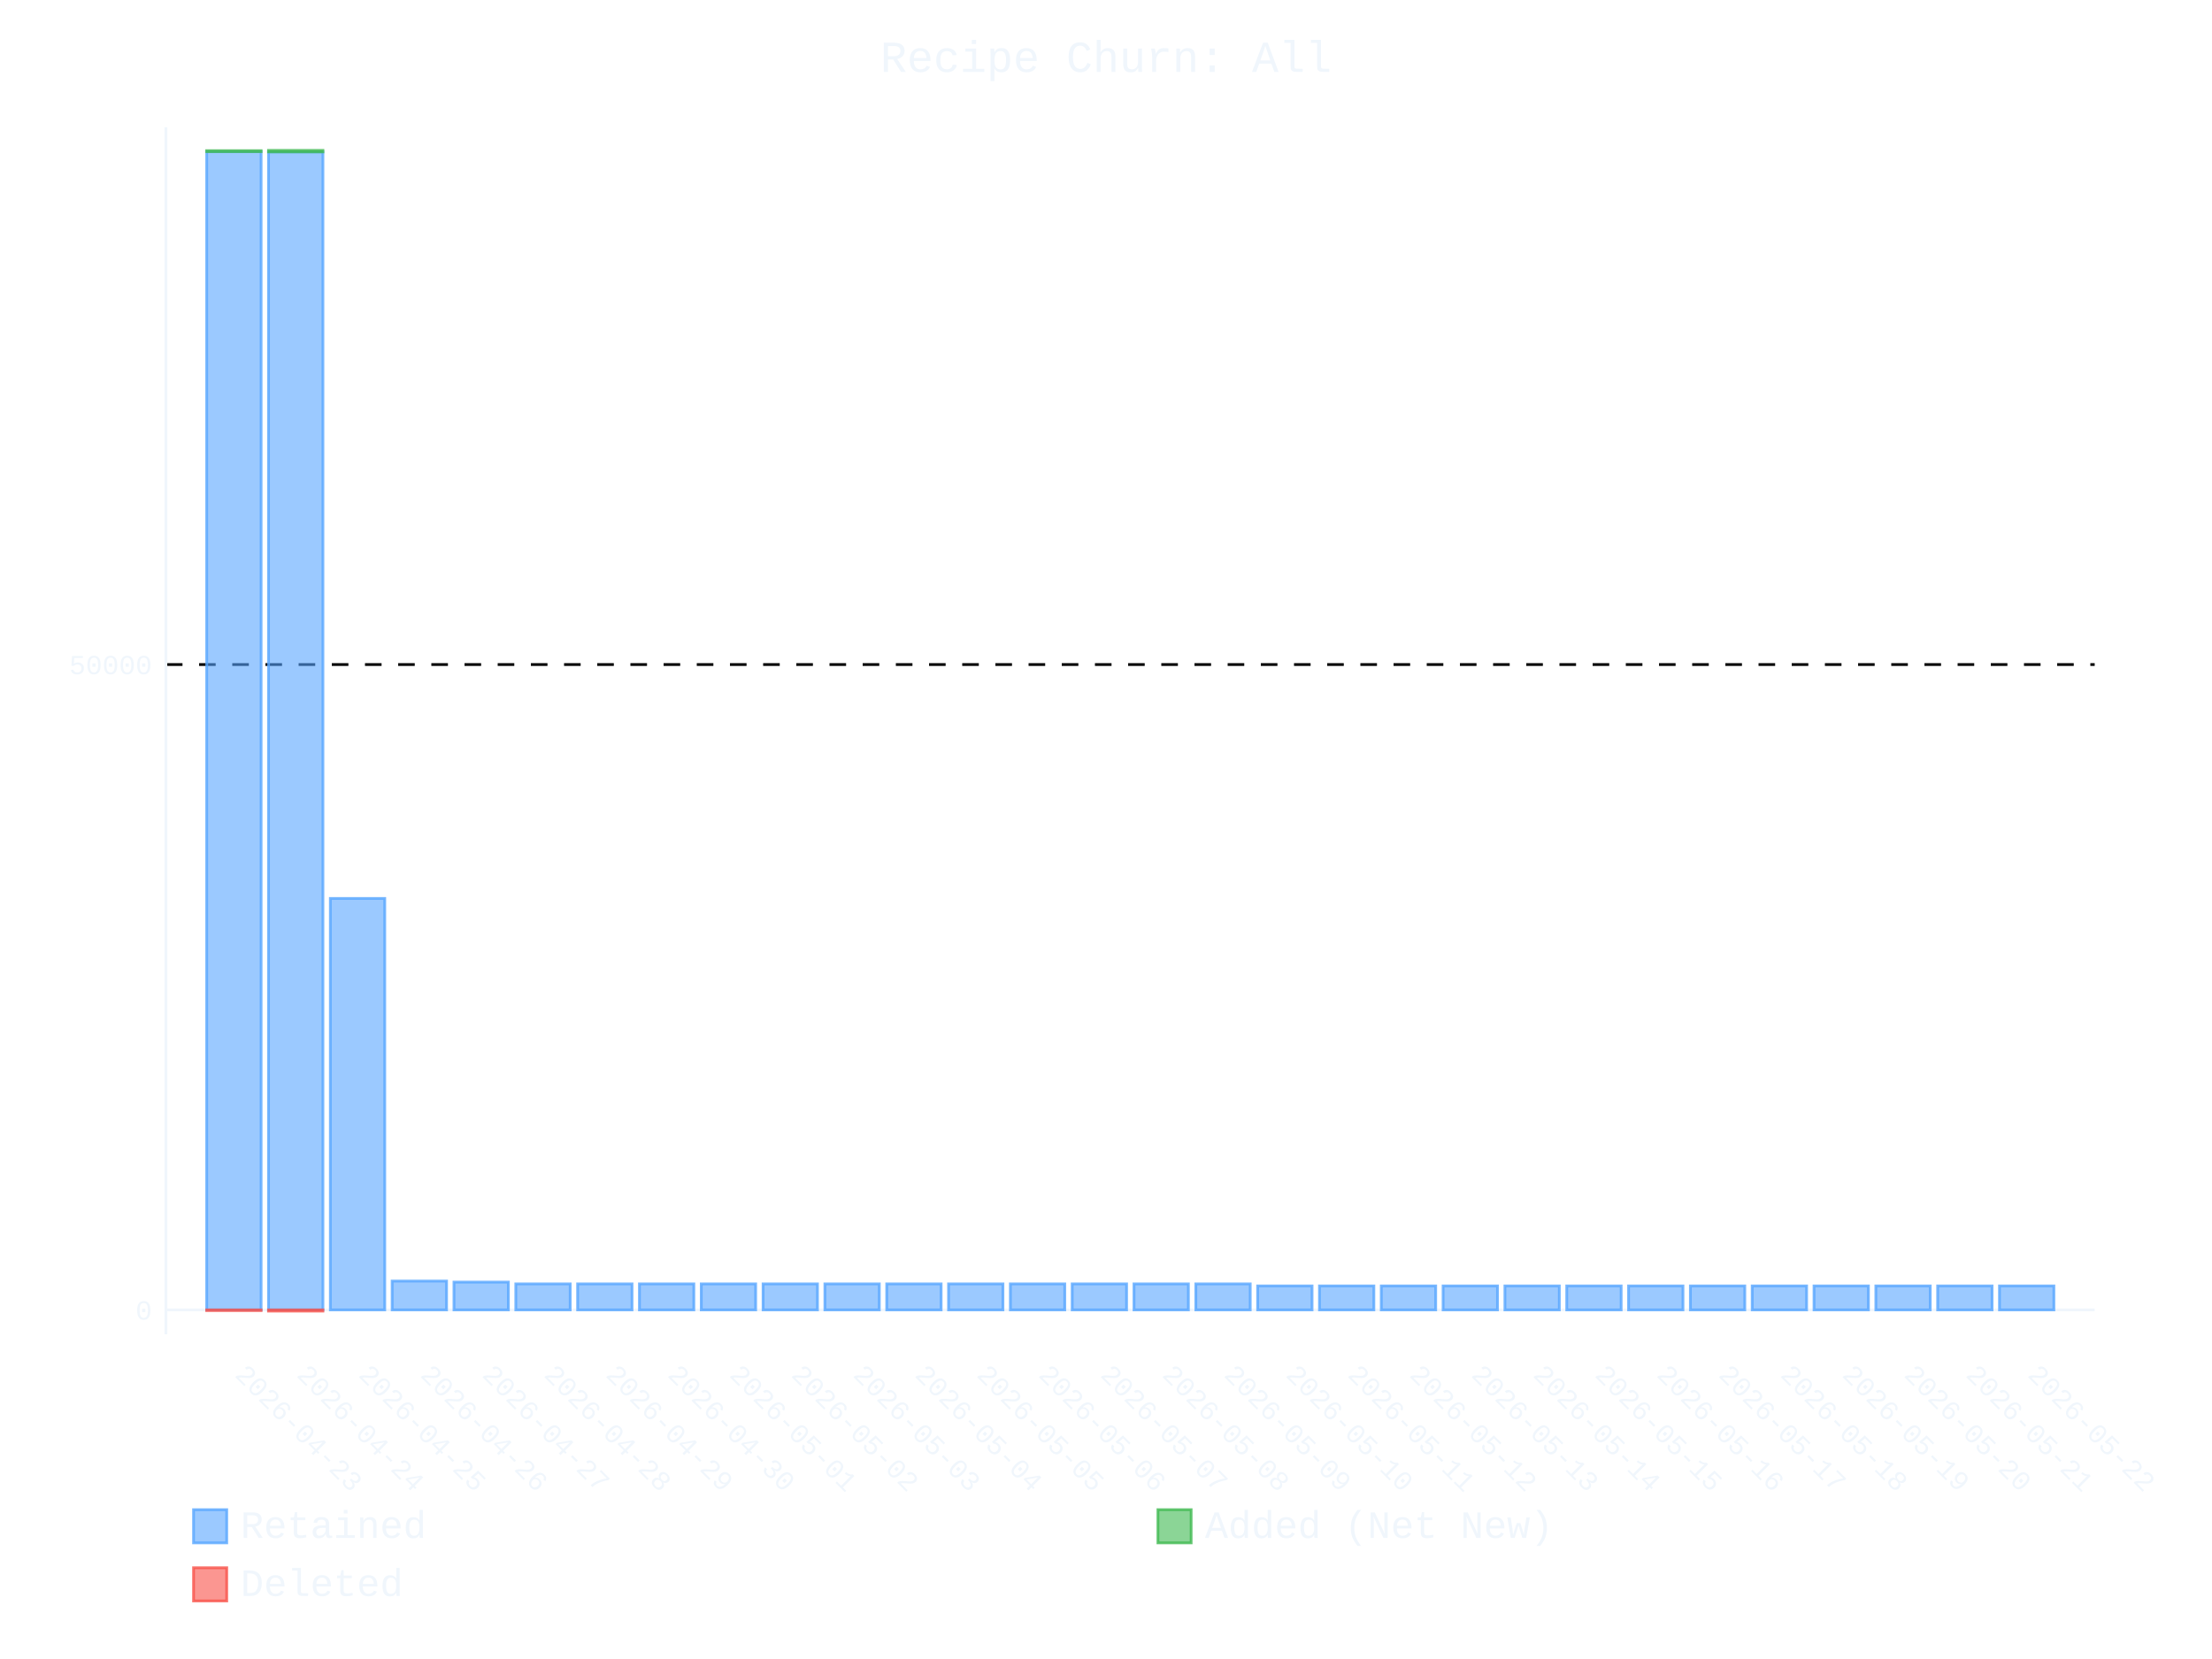
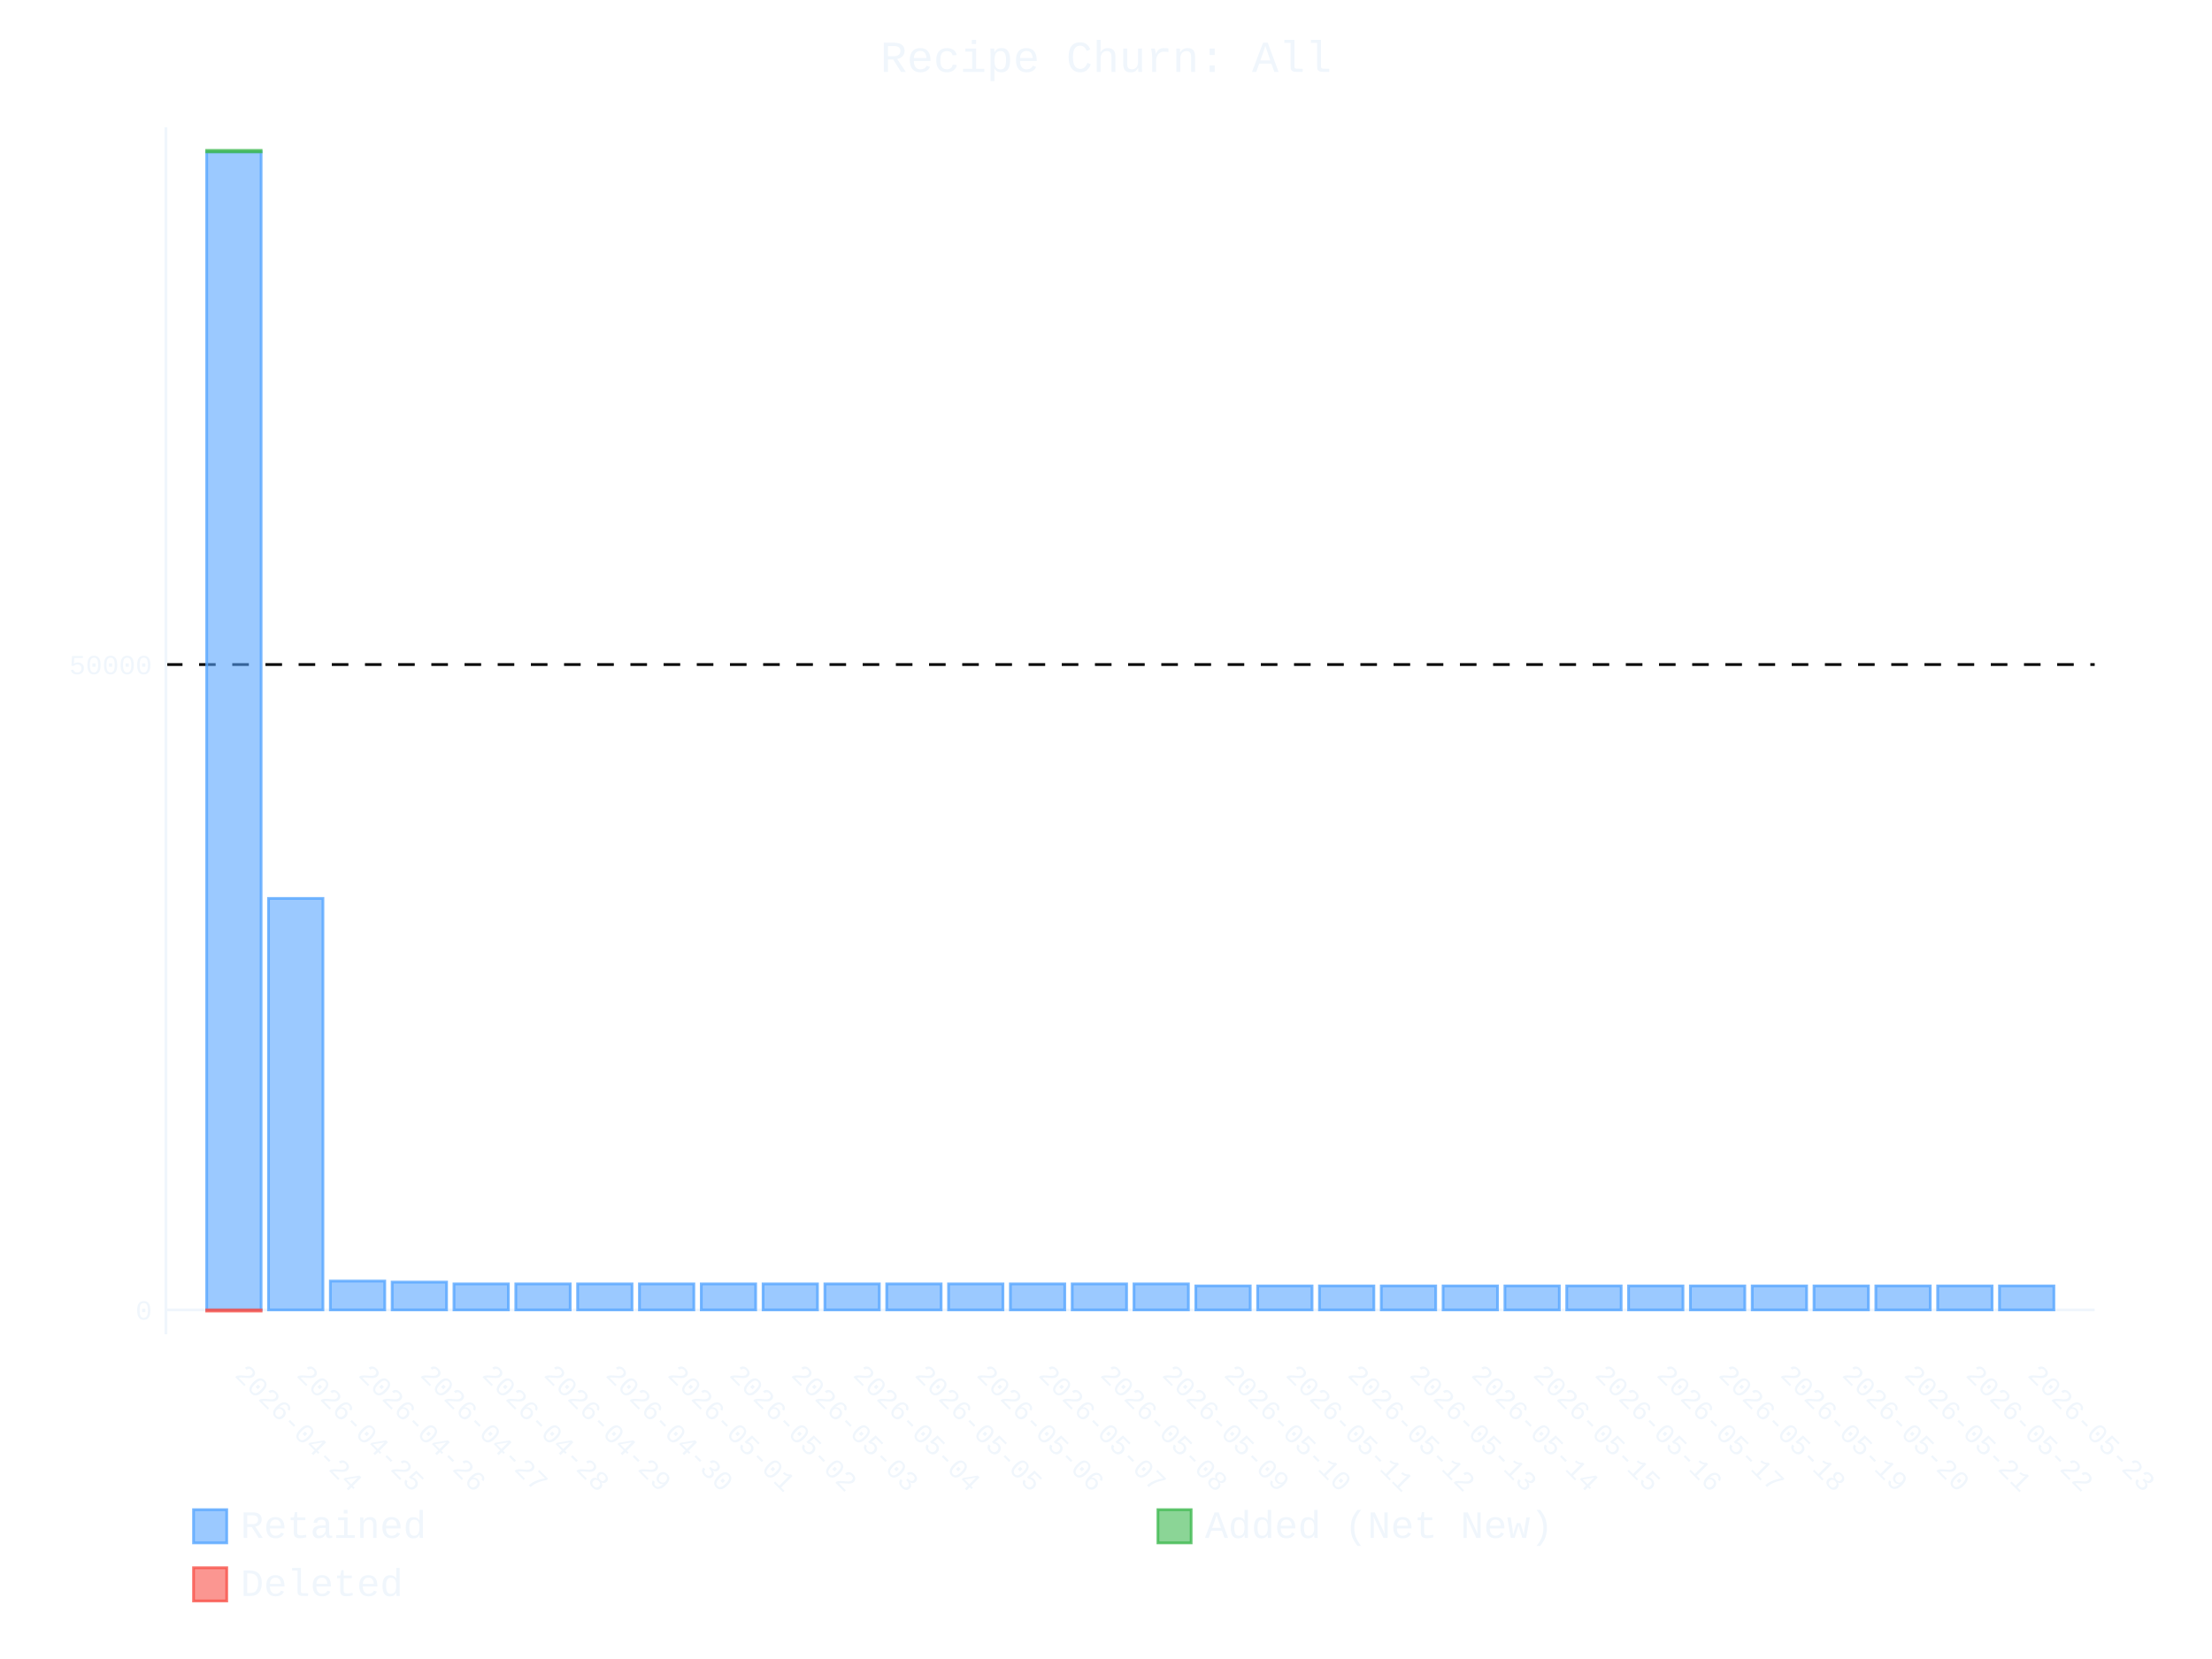
- <svg xmlns="http://www.w3.org/2000/svg" id="chart-b6c9bf3f-e199-480a-ac9b-253777086209" class="pygal-chart" viewBox="0 0 800 600">
+ <svg xmlns="http://www.w3.org/2000/svg" id="chart-36519ffb-610d-4221-a79f-2eede983fb7a" class="pygal-chart" viewBox="0 0 800 600">
  <defs>
-     <style type="text/css">#chart-b6c9bf3f-e199-480a-ac9b-253777086209{-webkit-user-select:none;-webkit-font-smoothing:antialiased;font-family:Consolas,"Liberation Mono",Menlo,Courier,monospace}#chart-b6c9bf3f-e199-480a-ac9b-253777086209 .title{font-family:Consolas,"Liberation Mono",Menlo,Courier,monospace;font-size:16px}#chart-b6c9bf3f-e199-480a-ac9b-253777086209 .legends .legend text{font-family:Consolas,"Liberation Mono",Menlo,Courier,monospace;font-size:14px}#chart-b6c9bf3f-e199-480a-ac9b-253777086209 .axis text{font-family:Consolas,"Liberation Mono",Menlo,Courier,monospace;font-size:10px}#chart-b6c9bf3f-e199-480a-ac9b-253777086209 .axis text.major{font-family:Consolas,"Liberation Mono",Menlo,Courier,monospace;font-size:10px}#chart-b6c9bf3f-e199-480a-ac9b-253777086209 .text-overlay text.value{font-family:Consolas,"Liberation Mono",Menlo,Courier,monospace;font-size:16px}#chart-b6c9bf3f-e199-480a-ac9b-253777086209 .text-overlay text.label{font-family:Consolas,"Liberation Mono",Menlo,Courier,monospace;font-size:10px}#chart-b6c9bf3f-e199-480a-ac9b-253777086209 .tooltip{font-family:Consolas,"Liberation Mono",Menlo,Courier,monospace;font-size:14px}#chart-b6c9bf3f-e199-480a-ac9b-253777086209 text.no_data{font-family:Consolas,"Liberation Mono",Menlo,Courier,monospace;font-size:64px}
- #chart-b6c9bf3f-e199-480a-ac9b-253777086209{background-color:transparent}#chart-b6c9bf3f-e199-480a-ac9b-253777086209 path,#chart-b6c9bf3f-e199-480a-ac9b-253777086209 line,#chart-b6c9bf3f-e199-480a-ac9b-253777086209 rect,#chart-b6c9bf3f-e199-480a-ac9b-253777086209 circle{-webkit-transition:400ms ease-in;-moz-transition:400ms ease-in;transition:400ms ease-in}#chart-b6c9bf3f-e199-480a-ac9b-253777086209 .graph &gt; .background{fill:transparent}#chart-b6c9bf3f-e199-480a-ac9b-253777086209 .plot &gt; .background{fill:transparent}#chart-b6c9bf3f-e199-480a-ac9b-253777086209 .graph{fill:#f0f6fc}#chart-b6c9bf3f-e199-480a-ac9b-253777086209 text.no_data{fill:#f0f6fc}#chart-b6c9bf3f-e199-480a-ac9b-253777086209 .title{fill:#f0f6fc}#chart-b6c9bf3f-e199-480a-ac9b-253777086209 .legends .legend text{fill:#f0f6fc}#chart-b6c9bf3f-e199-480a-ac9b-253777086209 .legends .legend:hover text{fill:#f0f6fc}#chart-b6c9bf3f-e199-480a-ac9b-253777086209 .axis .line{stroke:#f0f6fc}#chart-b6c9bf3f-e199-480a-ac9b-253777086209 .axis .guide.line{stroke:#9198a1}#chart-b6c9bf3f-e199-480a-ac9b-253777086209 .axis .major.line{stroke:#f0f6fc}#chart-b6c9bf3f-e199-480a-ac9b-253777086209 .axis text.major{fill:#f0f6fc}#chart-b6c9bf3f-e199-480a-ac9b-253777086209 .axis.y .guides:hover .guide.line,#chart-b6c9bf3f-e199-480a-ac9b-253777086209 .line-graph .axis.x .guides:hover .guide.line,#chart-b6c9bf3f-e199-480a-ac9b-253777086209 .stackedline-graph .axis.x .guides:hover .guide.line,#chart-b6c9bf3f-e199-480a-ac9b-253777086209 .xy-graph .axis.x .guides:hover .guide.line{stroke:#f0f6fc}#chart-b6c9bf3f-e199-480a-ac9b-253777086209 .axis .guides:hover text{fill:#f0f6fc}#chart-b6c9bf3f-e199-480a-ac9b-253777086209 .reactive{fill-opacity:.6;stroke-opacity:.8;stroke-width:1}#chart-b6c9bf3f-e199-480a-ac9b-253777086209 .ci{stroke:#f0f6fc}#chart-b6c9bf3f-e199-480a-ac9b-253777086209 .reactive.active,#chart-b6c9bf3f-e199-480a-ac9b-253777086209 .active .reactive{fill-opacity:.9;stroke-opacity:.9;stroke-width:4}#chart-b6c9bf3f-e199-480a-ac9b-253777086209 .ci .reactive.active{stroke-width:1.5}#chart-b6c9bf3f-e199-480a-ac9b-253777086209 .series text{fill:#f0f6fc}#chart-b6c9bf3f-e199-480a-ac9b-253777086209 .tooltip rect{fill:transparent;stroke:#f0f6fc;-webkit-transition:opacity 400ms ease-in;-moz-transition:opacity 400ms ease-in;transition:opacity 400ms ease-in}#chart-b6c9bf3f-e199-480a-ac9b-253777086209 .tooltip .label{fill:#f0f6fc}#chart-b6c9bf3f-e199-480a-ac9b-253777086209 .tooltip .label{fill:#f0f6fc}#chart-b6c9bf3f-e199-480a-ac9b-253777086209 .tooltip .legend{font-size:.8em;fill:#9198a1}#chart-b6c9bf3f-e199-480a-ac9b-253777086209 .tooltip .x_label{font-size:.6em;fill:#f0f6fc}#chart-b6c9bf3f-e199-480a-ac9b-253777086209 .tooltip .xlink{font-size:.5em;text-decoration:underline}#chart-b6c9bf3f-e199-480a-ac9b-253777086209 .tooltip .value{font-size:1.5em}#chart-b6c9bf3f-e199-480a-ac9b-253777086209 .bound{font-size:.5em}#chart-b6c9bf3f-e199-480a-ac9b-253777086209 .max-value{font-size:.75em;fill:#9198a1}#chart-b6c9bf3f-e199-480a-ac9b-253777086209 .map-element{fill:transparent;stroke:#9198a1 !important}#chart-b6c9bf3f-e199-480a-ac9b-253777086209 .map-element .reactive{fill-opacity:inherit;stroke-opacity:inherit}#chart-b6c9bf3f-e199-480a-ac9b-253777086209 .color-0,#chart-b6c9bf3f-e199-480a-ac9b-253777086209 .color-0 a:visited{stroke:#58a6ff;fill:#58a6ff}#chart-b6c9bf3f-e199-480a-ac9b-253777086209 .color-1,#chart-b6c9bf3f-e199-480a-ac9b-253777086209 .color-1 a:visited{stroke:#3fb950;fill:#3fb950}#chart-b6c9bf3f-e199-480a-ac9b-253777086209 .color-2,#chart-b6c9bf3f-e199-480a-ac9b-253777086209 .color-2 a:visited{stroke:#f85149;fill:#f85149}#chart-b6c9bf3f-e199-480a-ac9b-253777086209 .text-overlay .color-0 text{fill:black}#chart-b6c9bf3f-e199-480a-ac9b-253777086209 .text-overlay .color-1 text{fill:black}#chart-b6c9bf3f-e199-480a-ac9b-253777086209 .text-overlay .color-2 text{fill:black}
- #chart-b6c9bf3f-e199-480a-ac9b-253777086209 text.no_data{text-anchor:middle}#chart-b6c9bf3f-e199-480a-ac9b-253777086209 .guide.line{fill:none}#chart-b6c9bf3f-e199-480a-ac9b-253777086209 .centered{text-anchor:middle}#chart-b6c9bf3f-e199-480a-ac9b-253777086209 .title{text-anchor:middle}#chart-b6c9bf3f-e199-480a-ac9b-253777086209 .legends .legend text{fill-opacity:1}#chart-b6c9bf3f-e199-480a-ac9b-253777086209 .axis.x text{text-anchor:middle}#chart-b6c9bf3f-e199-480a-ac9b-253777086209 .axis.x:not(.web) text[transform]{text-anchor:start}#chart-b6c9bf3f-e199-480a-ac9b-253777086209 .axis.x:not(.web) text[transform].backwards{text-anchor:end}#chart-b6c9bf3f-e199-480a-ac9b-253777086209 .axis.y text{text-anchor:end}#chart-b6c9bf3f-e199-480a-ac9b-253777086209 .axis.y text[transform].backwards{text-anchor:start}#chart-b6c9bf3f-e199-480a-ac9b-253777086209 .axis.y2 text{text-anchor:start}#chart-b6c9bf3f-e199-480a-ac9b-253777086209 .axis.y2 text[transform].backwards{text-anchor:end}#chart-b6c9bf3f-e199-480a-ac9b-253777086209 .axis .guide.line{stroke-dasharray:4,4;stroke:black}#chart-b6c9bf3f-e199-480a-ac9b-253777086209 .axis .major.guide.line{stroke-dasharray:6,6;stroke:black}#chart-b6c9bf3f-e199-480a-ac9b-253777086209 .horizontal .axis.y .guide.line,#chart-b6c9bf3f-e199-480a-ac9b-253777086209 .horizontal .axis.y2 .guide.line,#chart-b6c9bf3f-e199-480a-ac9b-253777086209 .vertical .axis.x .guide.line{opacity:0}#chart-b6c9bf3f-e199-480a-ac9b-253777086209 .horizontal .axis.always_show .guide.line,#chart-b6c9bf3f-e199-480a-ac9b-253777086209 .vertical .axis.always_show .guide.line{opacity:1 !important}#chart-b6c9bf3f-e199-480a-ac9b-253777086209 .axis.y .guides:hover .guide.line,#chart-b6c9bf3f-e199-480a-ac9b-253777086209 .axis.y2 .guides:hover .guide.line,#chart-b6c9bf3f-e199-480a-ac9b-253777086209 .axis.x .guides:hover .guide.line{opacity:1}#chart-b6c9bf3f-e199-480a-ac9b-253777086209 .axis .guides:hover text{opacity:1}#chart-b6c9bf3f-e199-480a-ac9b-253777086209 .nofill{fill:none}#chart-b6c9bf3f-e199-480a-ac9b-253777086209 .subtle-fill{fill-opacity:.2}#chart-b6c9bf3f-e199-480a-ac9b-253777086209 .dot{stroke-width:1px;fill-opacity:1;stroke-opacity:1}#chart-b6c9bf3f-e199-480a-ac9b-253777086209 .dot.active{stroke-width:5px}#chart-b6c9bf3f-e199-480a-ac9b-253777086209 .dot.negative{fill:transparent}#chart-b6c9bf3f-e199-480a-ac9b-253777086209 text,#chart-b6c9bf3f-e199-480a-ac9b-253777086209 tspan{stroke:none !important}#chart-b6c9bf3f-e199-480a-ac9b-253777086209 .series text.active{opacity:1}#chart-b6c9bf3f-e199-480a-ac9b-253777086209 .tooltip rect{fill-opacity:.95;stroke-width:.5}#chart-b6c9bf3f-e199-480a-ac9b-253777086209 .tooltip text{fill-opacity:1}#chart-b6c9bf3f-e199-480a-ac9b-253777086209 .showable{visibility:hidden}#chart-b6c9bf3f-e199-480a-ac9b-253777086209 .showable.shown{visibility:visible}#chart-b6c9bf3f-e199-480a-ac9b-253777086209 .gauge-background{fill:rgba(229,229,229,1);stroke:none}#chart-b6c9bf3f-e199-480a-ac9b-253777086209 .bg-lines{stroke:transparent;stroke-width:2px}</style>
+     <style type="text/css">#chart-36519ffb-610d-4221-a79f-2eede983fb7a{-webkit-user-select:none;-webkit-font-smoothing:antialiased;font-family:Consolas,"Liberation Mono",Menlo,Courier,monospace}#chart-36519ffb-610d-4221-a79f-2eede983fb7a .title{font-family:Consolas,"Liberation Mono",Menlo,Courier,monospace;font-size:16px}#chart-36519ffb-610d-4221-a79f-2eede983fb7a .legends .legend text{font-family:Consolas,"Liberation Mono",Menlo,Courier,monospace;font-size:14px}#chart-36519ffb-610d-4221-a79f-2eede983fb7a .axis text{font-family:Consolas,"Liberation Mono",Menlo,Courier,monospace;font-size:10px}#chart-36519ffb-610d-4221-a79f-2eede983fb7a .axis text.major{font-family:Consolas,"Liberation Mono",Menlo,Courier,monospace;font-size:10px}#chart-36519ffb-610d-4221-a79f-2eede983fb7a .text-overlay text.value{font-family:Consolas,"Liberation Mono",Menlo,Courier,monospace;font-size:16px}#chart-36519ffb-610d-4221-a79f-2eede983fb7a .text-overlay text.label{font-family:Consolas,"Liberation Mono",Menlo,Courier,monospace;font-size:10px}#chart-36519ffb-610d-4221-a79f-2eede983fb7a .tooltip{font-family:Consolas,"Liberation Mono",Menlo,Courier,monospace;font-size:14px}#chart-36519ffb-610d-4221-a79f-2eede983fb7a text.no_data{font-family:Consolas,"Liberation Mono",Menlo,Courier,monospace;font-size:64px}
+ #chart-36519ffb-610d-4221-a79f-2eede983fb7a{background-color:transparent}#chart-36519ffb-610d-4221-a79f-2eede983fb7a path,#chart-36519ffb-610d-4221-a79f-2eede983fb7a line,#chart-36519ffb-610d-4221-a79f-2eede983fb7a rect,#chart-36519ffb-610d-4221-a79f-2eede983fb7a circle{-webkit-transition:400ms ease-in;-moz-transition:400ms ease-in;transition:400ms ease-in}#chart-36519ffb-610d-4221-a79f-2eede983fb7a .graph &gt; .background{fill:transparent}#chart-36519ffb-610d-4221-a79f-2eede983fb7a .plot &gt; .background{fill:transparent}#chart-36519ffb-610d-4221-a79f-2eede983fb7a .graph{fill:#f0f6fc}#chart-36519ffb-610d-4221-a79f-2eede983fb7a text.no_data{fill:#f0f6fc}#chart-36519ffb-610d-4221-a79f-2eede983fb7a .title{fill:#f0f6fc}#chart-36519ffb-610d-4221-a79f-2eede983fb7a .legends .legend text{fill:#f0f6fc}#chart-36519ffb-610d-4221-a79f-2eede983fb7a .legends .legend:hover text{fill:#f0f6fc}#chart-36519ffb-610d-4221-a79f-2eede983fb7a .axis .line{stroke:#f0f6fc}#chart-36519ffb-610d-4221-a79f-2eede983fb7a .axis .guide.line{stroke:#9198a1}#chart-36519ffb-610d-4221-a79f-2eede983fb7a .axis .major.line{stroke:#f0f6fc}#chart-36519ffb-610d-4221-a79f-2eede983fb7a .axis text.major{fill:#f0f6fc}#chart-36519ffb-610d-4221-a79f-2eede983fb7a .axis.y .guides:hover .guide.line,#chart-36519ffb-610d-4221-a79f-2eede983fb7a .line-graph .axis.x .guides:hover .guide.line,#chart-36519ffb-610d-4221-a79f-2eede983fb7a .stackedline-graph .axis.x .guides:hover .guide.line,#chart-36519ffb-610d-4221-a79f-2eede983fb7a .xy-graph .axis.x .guides:hover .guide.line{stroke:#f0f6fc}#chart-36519ffb-610d-4221-a79f-2eede983fb7a .axis .guides:hover text{fill:#f0f6fc}#chart-36519ffb-610d-4221-a79f-2eede983fb7a .reactive{fill-opacity:.6;stroke-opacity:.8;stroke-width:1}#chart-36519ffb-610d-4221-a79f-2eede983fb7a .ci{stroke:#f0f6fc}#chart-36519ffb-610d-4221-a79f-2eede983fb7a .reactive.active,#chart-36519ffb-610d-4221-a79f-2eede983fb7a .active .reactive{fill-opacity:.9;stroke-opacity:.9;stroke-width:4}#chart-36519ffb-610d-4221-a79f-2eede983fb7a .ci .reactive.active{stroke-width:1.5}#chart-36519ffb-610d-4221-a79f-2eede983fb7a .series text{fill:#f0f6fc}#chart-36519ffb-610d-4221-a79f-2eede983fb7a .tooltip rect{fill:transparent;stroke:#f0f6fc;-webkit-transition:opacity 400ms ease-in;-moz-transition:opacity 400ms ease-in;transition:opacity 400ms ease-in}#chart-36519ffb-610d-4221-a79f-2eede983fb7a .tooltip .label{fill:#f0f6fc}#chart-36519ffb-610d-4221-a79f-2eede983fb7a .tooltip .label{fill:#f0f6fc}#chart-36519ffb-610d-4221-a79f-2eede983fb7a .tooltip .legend{font-size:.8em;fill:#9198a1}#chart-36519ffb-610d-4221-a79f-2eede983fb7a .tooltip .x_label{font-size:.6em;fill:#f0f6fc}#chart-36519ffb-610d-4221-a79f-2eede983fb7a .tooltip .xlink{font-size:.5em;text-decoration:underline}#chart-36519ffb-610d-4221-a79f-2eede983fb7a .tooltip .value{font-size:1.5em}#chart-36519ffb-610d-4221-a79f-2eede983fb7a .bound{font-size:.5em}#chart-36519ffb-610d-4221-a79f-2eede983fb7a .max-value{font-size:.75em;fill:#9198a1}#chart-36519ffb-610d-4221-a79f-2eede983fb7a .map-element{fill:transparent;stroke:#9198a1 !important}#chart-36519ffb-610d-4221-a79f-2eede983fb7a .map-element .reactive{fill-opacity:inherit;stroke-opacity:inherit}#chart-36519ffb-610d-4221-a79f-2eede983fb7a .color-0,#chart-36519ffb-610d-4221-a79f-2eede983fb7a .color-0 a:visited{stroke:#58a6ff;fill:#58a6ff}#chart-36519ffb-610d-4221-a79f-2eede983fb7a .color-1,#chart-36519ffb-610d-4221-a79f-2eede983fb7a .color-1 a:visited{stroke:#3fb950;fill:#3fb950}#chart-36519ffb-610d-4221-a79f-2eede983fb7a .color-2,#chart-36519ffb-610d-4221-a79f-2eede983fb7a .color-2 a:visited{stroke:#f85149;fill:#f85149}#chart-36519ffb-610d-4221-a79f-2eede983fb7a .text-overlay .color-0 text{fill:black}#chart-36519ffb-610d-4221-a79f-2eede983fb7a .text-overlay .color-1 text{fill:black}#chart-36519ffb-610d-4221-a79f-2eede983fb7a .text-overlay .color-2 text{fill:black}
+ #chart-36519ffb-610d-4221-a79f-2eede983fb7a text.no_data{text-anchor:middle}#chart-36519ffb-610d-4221-a79f-2eede983fb7a .guide.line{fill:none}#chart-36519ffb-610d-4221-a79f-2eede983fb7a .centered{text-anchor:middle}#chart-36519ffb-610d-4221-a79f-2eede983fb7a .title{text-anchor:middle}#chart-36519ffb-610d-4221-a79f-2eede983fb7a .legends .legend text{fill-opacity:1}#chart-36519ffb-610d-4221-a79f-2eede983fb7a .axis.x text{text-anchor:middle}#chart-36519ffb-610d-4221-a79f-2eede983fb7a .axis.x:not(.web) text[transform]{text-anchor:start}#chart-36519ffb-610d-4221-a79f-2eede983fb7a .axis.x:not(.web) text[transform].backwards{text-anchor:end}#chart-36519ffb-610d-4221-a79f-2eede983fb7a .axis.y text{text-anchor:end}#chart-36519ffb-610d-4221-a79f-2eede983fb7a .axis.y text[transform].backwards{text-anchor:start}#chart-36519ffb-610d-4221-a79f-2eede983fb7a .axis.y2 text{text-anchor:start}#chart-36519ffb-610d-4221-a79f-2eede983fb7a .axis.y2 text[transform].backwards{text-anchor:end}#chart-36519ffb-610d-4221-a79f-2eede983fb7a .axis .guide.line{stroke-dasharray:4,4;stroke:black}#chart-36519ffb-610d-4221-a79f-2eede983fb7a .axis .major.guide.line{stroke-dasharray:6,6;stroke:black}#chart-36519ffb-610d-4221-a79f-2eede983fb7a .horizontal .axis.y .guide.line,#chart-36519ffb-610d-4221-a79f-2eede983fb7a .horizontal .axis.y2 .guide.line,#chart-36519ffb-610d-4221-a79f-2eede983fb7a .vertical .axis.x .guide.line{opacity:0}#chart-36519ffb-610d-4221-a79f-2eede983fb7a .horizontal .axis.always_show .guide.line,#chart-36519ffb-610d-4221-a79f-2eede983fb7a .vertical .axis.always_show .guide.line{opacity:1 !important}#chart-36519ffb-610d-4221-a79f-2eede983fb7a .axis.y .guides:hover .guide.line,#chart-36519ffb-610d-4221-a79f-2eede983fb7a .axis.y2 .guides:hover .guide.line,#chart-36519ffb-610d-4221-a79f-2eede983fb7a .axis.x .guides:hover .guide.line{opacity:1}#chart-36519ffb-610d-4221-a79f-2eede983fb7a .axis .guides:hover text{opacity:1}#chart-36519ffb-610d-4221-a79f-2eede983fb7a .nofill{fill:none}#chart-36519ffb-610d-4221-a79f-2eede983fb7a .subtle-fill{fill-opacity:.2}#chart-36519ffb-610d-4221-a79f-2eede983fb7a .dot{stroke-width:1px;fill-opacity:1;stroke-opacity:1}#chart-36519ffb-610d-4221-a79f-2eede983fb7a .dot.active{stroke-width:5px}#chart-36519ffb-610d-4221-a79f-2eede983fb7a .dot.negative{fill:transparent}#chart-36519ffb-610d-4221-a79f-2eede983fb7a text,#chart-36519ffb-610d-4221-a79f-2eede983fb7a tspan{stroke:none !important}#chart-36519ffb-610d-4221-a79f-2eede983fb7a .series text.active{opacity:1}#chart-36519ffb-610d-4221-a79f-2eede983fb7a .tooltip rect{fill-opacity:.95;stroke-width:.5}#chart-36519ffb-610d-4221-a79f-2eede983fb7a .tooltip text{fill-opacity:1}#chart-36519ffb-610d-4221-a79f-2eede983fb7a .showable{visibility:hidden}#chart-36519ffb-610d-4221-a79f-2eede983fb7a .showable.shown{visibility:visible}#chart-36519ffb-610d-4221-a79f-2eede983fb7a .gauge-background{fill:rgba(229,229,229,1);stroke:none}#chart-36519ffb-610d-4221-a79f-2eede983fb7a .bg-lines{stroke:transparent;stroke-width:2px}</style>
  </defs>
  <g class="graph stackedbar-graph vertical">
    <rect x="0" y="0" width="800" height="600" class="background" />
    <g transform="translate(60, 46)" class="plot">
      <rect x="0" y="0" width="697.574" height="436.574" class="background" />
      <g class="axis y always_show">
        <g class="guides">
          <path d="M0 427.744 h697.574" class="axis major line" />
          <text x="-5" y="431.244" class="major">0</text>
        </g>
        <g class="guides">
          <path d="M0 194.34 h697.574" class="major guide line" />
          <text x="-5" y="197.84" class="major">50000</text>
        </g>
      </g>
      <g class="axis x">
        <path d="M0 0 v436.574" class="line" />
        <g class="guides">
          <path d="M24.594 0 v436.574" class="guide line" />
-           <text x="24.594" y="451.574" class="" transform="rotate(45 24.59394 451.5736)">2026-04-23</text>
+           <text x="24.594" y="451.574" class="" transform="rotate(45 24.59394 451.5736)">2026-04-24</text>
        </g>
        <g class="guides">
          <path d="M46.952 0 v436.574" class="guide line" />
-           <text x="46.952" y="451.574" class="" transform="rotate(45 46.95207 451.5736)">2026-04-24</text>
+           <text x="46.952" y="451.574" class="" transform="rotate(45 46.95207 451.5736)">2026-04-25</text>
        </g>
        <g class="guides">
          <path d="M69.31 0 v436.574" class="guide line" />
-           <text x="69.31" y="451.574" class="" transform="rotate(45 69.3102 451.5736)">2026-04-25</text>
+           <text x="69.31" y="451.574" class="" transform="rotate(45 69.3102 451.5736)">2026-04-26</text>
        </g>
        <g class="guides">
          <path d="M91.668 0 v436.574" class="guide line" />
-           <text x="91.668" y="451.574" class="" transform="rotate(45 91.66832 451.5736)">2026-04-26</text>
+           <text x="91.668" y="451.574" class="" transform="rotate(45 91.66832 451.5736)">2026-04-27</text>
        </g>
        <g class="guides">
          <path d="M114.026 0 v436.574" class="guide line" />
-           <text x="114.026" y="451.574" class="" transform="rotate(45 114.0265 451.5736)">2026-04-27</text>
+           <text x="114.026" y="451.574" class="" transform="rotate(45 114.0265 451.5736)">2026-04-28</text>
        </g>
        <g class="guides">
          <path d="M136.385 0 v436.574" class="guide line" />
-           <text x="136.385" y="451.574" class="" transform="rotate(45 136.3846 451.5736)">2026-04-28</text>
+           <text x="136.385" y="451.574" class="" transform="rotate(45 136.3846 451.5736)">2026-04-29</text>
        </g>
        <g class="guides">
          <path d="M158.743 0 v436.574" class="guide line" />
-           <text x="158.743" y="451.574" class="" transform="rotate(45 158.7427 451.5736)">2026-04-29</text>
+           <text x="158.743" y="451.574" class="" transform="rotate(45 158.7427 451.5736)">2026-04-30</text>
        </g>
        <g class="guides">
          <path d="M181.101 0 v436.574" class="guide line" />
-           <text x="181.101" y="451.574" class="" transform="rotate(45 181.1008 451.5736)">2026-04-30</text>
+           <text x="181.101" y="451.574" class="" transform="rotate(45 181.1008 451.5736)">2026-05-01</text>
        </g>
        <g class="guides">
          <path d="M203.459 0 v436.574" class="guide line" />
-           <text x="203.459" y="451.574" class="" transform="rotate(45 203.459 451.5736)">2026-05-01</text>
+           <text x="203.459" y="451.574" class="" transform="rotate(45 203.459 451.5736)">2026-05-02</text>
        </g>
        <g class="guides">
          <path d="M225.817 0 v436.574" class="guide line" />
-           <text x="225.817" y="451.574" class="" transform="rotate(45 225.8171 451.5736)">2026-05-02</text>
+           <text x="225.817" y="451.574" class="" transform="rotate(45 225.8171 451.5736)">2026-05-03</text>
        </g>
        <g class="guides">
          <path d="M248.175 0 v436.574" class="guide line" />
-           <text x="248.175" y="451.574" class="" transform="rotate(45 248.1752 451.5736)">2026-05-03</text>
+           <text x="248.175" y="451.574" class="" transform="rotate(45 248.1752 451.5736)">2026-05-04</text>
        </g>
        <g class="guides">
          <path d="M270.533 0 v436.574" class="guide line" />
-           <text x="270.533" y="451.574" class="" transform="rotate(45 270.5333 451.5736)">2026-05-04</text>
+           <text x="270.533" y="451.574" class="" transform="rotate(45 270.5333 451.5736)">2026-05-05</text>
        </g>
        <g class="guides">
          <path d="M292.891 0 v436.574" class="guide line" />
-           <text x="292.891" y="451.574" class="" transform="rotate(45 292.8915 451.5736)">2026-05-05</text>
+           <text x="292.891" y="451.574" class="" transform="rotate(45 292.8915 451.5736)">2026-05-06</text>
        </g>
        <g class="guides">
          <path d="M315.25 0 v436.574" class="guide line" />
-           <text x="315.25" y="451.574" class="" transform="rotate(45 315.2496 451.5736)">2026-05-06</text>
+           <text x="315.25" y="451.574" class="" transform="rotate(45 315.2496 451.5736)">2026-05-07</text>
        </g>
        <g class="guides">
          <path d="M337.608 0 v436.574" class="guide line" />
-           <text x="337.608" y="451.574" class="" transform="rotate(45 337.6077 451.5736)">2026-05-07</text>
+           <text x="337.608" y="451.574" class="" transform="rotate(45 337.6077 451.5736)">2026-05-08</text>
        </g>
        <g class="guides">
          <path d="M359.966 0 v436.574" class="guide line" />
-           <text x="359.966" y="451.574" class="" transform="rotate(45 359.9659 451.5736)">2026-05-08</text>
+           <text x="359.966" y="451.574" class="" transform="rotate(45 359.9659 451.5736)">2026-05-09</text>
        </g>
        <g class="guides">
          <path d="M382.324 0 v436.574" class="guide line" />
-           <text x="382.324" y="451.574" class="" transform="rotate(45 382.324 451.5736)">2026-05-09</text>
+           <text x="382.324" y="451.574" class="" transform="rotate(45 382.324 451.5736)">2026-05-10</text>
        </g>
        <g class="guides">
          <path d="M404.682 0 v436.574" class="guide line" />
-           <text x="404.682" y="451.574" class="" transform="rotate(45 404.6821 451.5736)">2026-05-10</text>
+           <text x="404.682" y="451.574" class="" transform="rotate(45 404.6821 451.5736)">2026-05-11</text>
        </g>
        <g class="guides">
          <path d="M427.04 0 v436.574" class="guide line" />
-           <text x="427.04" y="451.574" class="" transform="rotate(45 427.0402 451.5736)">2026-05-11</text>
+           <text x="427.04" y="451.574" class="" transform="rotate(45 427.0402 451.5736)">2026-05-12</text>
        </g>
        <g class="guides">
          <path d="M449.398 0 v436.574" class="guide line" />
-           <text x="449.398" y="451.574" class="" transform="rotate(45 449.3984 451.5736)">2026-05-12</text>
+           <text x="449.398" y="451.574" class="" transform="rotate(45 449.3984 451.5736)">2026-05-13</text>
        </g>
        <g class="guides">
          <path d="M471.757 0 v436.574" class="guide line" />
-           <text x="471.757" y="451.574" class="" transform="rotate(45 471.7565 451.5736)">2026-05-13</text>
+           <text x="471.757" y="451.574" class="" transform="rotate(45 471.7565 451.5736)">2026-05-14</text>
        </g>
        <g class="guides">
          <path d="M494.115 0 v436.574" class="guide line" />
-           <text x="494.115" y="451.574" class="" transform="rotate(45 494.1146 451.5736)">2026-05-14</text>
+           <text x="494.115" y="451.574" class="" transform="rotate(45 494.1146 451.5736)">2026-05-15</text>
        </g>
        <g class="guides">
          <path d="M516.473 0 v436.574" class="guide line" />
-           <text x="516.473" y="451.574" class="" transform="rotate(45 516.4728 451.5736)">2026-05-15</text>
+           <text x="516.473" y="451.574" class="" transform="rotate(45 516.4728 451.5736)">2026-05-16</text>
        </g>
        <g class="guides">
          <path d="M538.831 0 v436.574" class="guide line" />
-           <text x="538.831" y="451.574" class="" transform="rotate(45 538.8309 451.5736)">2026-05-16</text>
+           <text x="538.831" y="451.574" class="" transform="rotate(45 538.8309 451.5736)">2026-05-17</text>
        </g>
        <g class="guides">
          <path d="M561.189 0 v436.574" class="guide line" />
-           <text x="561.189" y="451.574" class="" transform="rotate(45 561.189 451.5736)">2026-05-17</text>
+           <text x="561.189" y="451.574" class="" transform="rotate(45 561.189 451.5736)">2026-05-18</text>
        </g>
        <g class="guides">
          <path d="M583.547 0 v436.574" class="guide line" />
-           <text x="583.547" y="451.574" class="" transform="rotate(45 583.5471 451.5736)">2026-05-18</text>
+           <text x="583.547" y="451.574" class="" transform="rotate(45 583.5471 451.5736)">2026-05-19</text>
        </g>
        <g class="guides">
          <path d="M605.905 0 v436.574" class="guide line" />
-           <text x="605.905" y="451.574" class="" transform="rotate(45 605.9053 451.5736)">2026-05-19</text>
+           <text x="605.905" y="451.574" class="" transform="rotate(45 605.9053 451.5736)">2026-05-20</text>
        </g>
        <g class="guides">
          <path d="M628.263 0 v436.574" class="guide line" />
-           <text x="628.263" y="451.574" class="" transform="rotate(45 628.2634 451.5736)">2026-05-20</text>
+           <text x="628.263" y="451.574" class="" transform="rotate(45 628.2634 451.5736)">2026-05-21</text>
        </g>
        <g class="guides">
          <path d="M650.622 0 v436.574" class="guide line" />
-           <text x="650.622" y="451.574" class="" transform="rotate(45 650.6215 451.5736)">2026-05-21</text>
+           <text x="650.622" y="451.574" class="" transform="rotate(45 650.6215 451.5736)">2026-05-22</text>
        </g>
        <g class="guides">
          <path d="M672.98 0 v436.574" class="guide line" />
-           <text x="672.98" y="451.574" class="" transform="rotate(45 672.9797 451.5736)">2026-05-22</text>
+           <text x="672.98" y="451.574" class="" transform="rotate(45 672.9797 451.5736)">2026-05-23</text>
        </g>
      </g>
      <g class="series serie-0 color-0">
        <g class="bars">
          <g class="bar">
-             <rect x="14.756" y="8.839" rx="0" ry="0" width="19.675" height="418.905" class="rect reactive tooltip-trigger" />
-           </g>
-           <g class="bar">
-             <rect x="37.114" y="8.932" rx="0" ry="0" width="19.675" height="418.811" class="rect reactive tooltip-trigger" />
-           </g>
-           <g class="bar">
-             <rect x="59.473" y="278.93" rx="0" ry="0" width="19.675" height="148.814" class="rect reactive tooltip-trigger" />
-           </g>
-           <g class="bar">
-             <rect x="81.831" y="417.315" rx="0" ry="0" width="19.675" height="10.429" class="rect reactive tooltip-trigger" />
-           </g>
-           <g class="bar">
-             <rect x="104.189" y="417.689" rx="0" ry="0" width="19.675" height="10.055" class="rect reactive tooltip-trigger" />
+             <rect x="14.756" y="8.932" rx="0" ry="0" width="19.675" height="418.811" class="rect reactive tooltip-trigger" />
+           </g>
+           <g class="bar">
+             <rect x="37.114" y="278.93" rx="0" ry="0" width="19.675" height="148.814" class="rect reactive tooltip-trigger" />
+           </g>
+           <g class="bar">
+             <rect x="59.473" y="417.315" rx="0" ry="0" width="19.675" height="10.429" class="rect reactive tooltip-trigger" />
+           </g>
+           <g class="bar">
+             <rect x="81.831" y="417.689" rx="0" ry="0" width="19.675" height="10.055" class="rect reactive tooltip-trigger" />
+           </g>
+           <g class="bar">
+             <rect x="104.189" y="418.333" rx="0" ry="0" width="19.675" height="9.411" class="rect reactive tooltip-trigger" />
          </g>
          <g class="bar">
            <rect x="126.547" y="418.333" rx="0" ry="0" width="19.675" height="9.411" class="rect reactive tooltip-trigger" />
          </g>
          <g class="bar">
            <rect x="148.905" y="418.333" rx="0" ry="0" width="19.675" height="9.411" class="rect reactive tooltip-trigger" />
          </g>
          <g class="bar">
            <rect x="171.263" y="418.333" rx="0" ry="0" width="19.675" height="9.411" class="rect reactive tooltip-trigger" />
          </g>
          <g class="bar">
            <rect x="193.621" y="418.333" rx="0" ry="0" width="19.675" height="9.411" class="rect reactive tooltip-trigger" />
          </g>
          <g class="bar">
            <rect x="215.98" y="418.333" rx="0" ry="0" width="19.675" height="9.411" class="rect reactive tooltip-trigger" />
          </g>
          <g class="bar">
            <rect x="238.338" y="418.333" rx="0" ry="0" width="19.675" height="9.411" class="rect reactive tooltip-trigger" />
          </g>
          <g class="bar">
            <rect x="260.696" y="418.333" rx="0" ry="0" width="19.675" height="9.411" class="rect reactive tooltip-trigger" />
          </g>
          <g class="bar">
            <rect x="283.054" y="418.333" rx="0" ry="0" width="19.675" height="9.411" class="rect reactive tooltip-trigger" />
          </g>
          <g class="bar">
            <rect x="305.412" y="418.333" rx="0" ry="0" width="19.675" height="9.411" class="rect reactive tooltip-trigger" />
          </g>
          <g class="bar">
            <rect x="327.77" y="418.333" rx="0" ry="0" width="19.675" height="9.411" class="rect reactive tooltip-trigger" />
          </g>
          <g class="bar">
            <rect x="350.128" y="418.333" rx="0" ry="0" width="19.675" height="9.411" class="rect reactive tooltip-trigger" />
          </g>
          <g class="bar">
-             <rect x="372.486" y="418.333" rx="0" ry="0" width="19.675" height="9.411" class="rect reactive tooltip-trigger" />
+             <rect x="372.486" y="419.071" rx="0" ry="0" width="19.675" height="8.673" class="rect reactive tooltip-trigger" />
          </g>
          <g class="bar">
            <rect x="394.845" y="419.071" rx="0" ry="0" width="19.675" height="8.673" class="rect reactive tooltip-trigger" />
          </g>
          <g class="bar">
            <rect x="417.203" y="419.071" rx="0" ry="0" width="19.675" height="8.673" class="rect reactive tooltip-trigger" />
          </g>
          <g class="bar">
            <rect x="439.561" y="419.071" rx="0" ry="0" width="19.675" height="8.673" class="rect reactive tooltip-trigger" />
          </g>
          <g class="bar">
            <rect x="461.919" y="419.071" rx="0" ry="0" width="19.675" height="8.673" class="rect reactive tooltip-trigger" />
          </g>
          <g class="bar">
            <rect x="484.277" y="419.071" rx="0" ry="0" width="19.675" height="8.673" class="rect reactive tooltip-trigger" />
          </g>
          <g class="bar">
            <rect x="506.635" y="419.071" rx="0" ry="0" width="19.675" height="8.673" class="rect reactive tooltip-trigger" />
          </g>
          <g class="bar">
            <rect x="528.993" y="419.071" rx="0" ry="0" width="19.675" height="8.673" class="rect reactive tooltip-trigger" />
          </g>
          <g class="bar">
            <rect x="551.351" y="419.071" rx="0" ry="0" width="19.675" height="8.673" class="rect reactive tooltip-trigger" />
          </g>
          <g class="bar">
            <rect x="573.71" y="419.071" rx="0" ry="0" width="19.675" height="8.673" class="rect reactive tooltip-trigger" />
          </g>
          <g class="bar">
            <rect x="596.068" y="419.071" rx="0" ry="0" width="19.675" height="8.673" class="rect reactive tooltip-trigger" />
          </g>
          <g class="bar">
            <rect x="618.426" y="419.071" rx="0" ry="0" width="19.675" height="8.673" class="rect reactive tooltip-trigger" />
          </g>
          <g class="bar">
            <rect x="640.784" y="419.071" rx="0" ry="0" width="19.675" height="8.673" class="rect reactive tooltip-trigger" />
          </g>
          <g class="bar">
            <rect x="663.142" y="419.071" rx="0" ry="0" width="19.675" height="8.673" class="rect reactive tooltip-trigger" />
          </g>
        </g>
      </g>
      <g class="series serie-1 color-1">
        <g class="bars">
          <g class="bar">
-             <rect x="14.756" y="8.498" rx="0" ry="0" width="19.675" height="0.341" class="rect reactive tooltip-trigger" />
-           </g>
-           <g class="bar">
-             <rect x="37.114" y="8.396" rx="0" ry="0" width="19.675" height="0.537" class="rect reactive tooltip-trigger" />
-           </g>
-           <g class="bar">
-             <rect x="59.473" y="278.93" rx="0" ry="0" width="19.675" height="0.0" class="rect reactive tooltip-trigger" />
-           </g>
-           <g class="bar">
-             <rect x="81.831" y="417.315" rx="0" ry="0" width="19.675" height="0.0" class="rect reactive tooltip-trigger" />
-           </g>
-           <g class="bar">
-             <rect x="104.189" y="417.689" rx="0" ry="0" width="19.675" height="0.0" class="rect reactive tooltip-trigger" />
+             <rect x="14.756" y="8.396" rx="0" ry="0" width="19.675" height="0.537" class="rect reactive tooltip-trigger" />
+           </g>
+           <g class="bar">
+             <rect x="37.114" y="278.93" rx="0" ry="0" width="19.675" height="0.0" class="rect reactive tooltip-trigger" />
+           </g>
+           <g class="bar">
+             <rect x="59.473" y="417.315" rx="0" ry="0" width="19.675" height="0.0" class="rect reactive tooltip-trigger" />
+           </g>
+           <g class="bar">
+             <rect x="81.831" y="417.689" rx="0" ry="0" width="19.675" height="0.0" class="rect reactive tooltip-trigger" />
+           </g>
+           <g class="bar">
+             <rect x="104.189" y="418.333" rx="0" ry="0" width="19.675" height="0.0" class="rect reactive tooltip-trigger" />
          </g>
          <g class="bar">
            <rect x="126.547" y="418.333" rx="0" ry="0" width="19.675" height="0.0" class="rect reactive tooltip-trigger" />
          </g>
          <g class="bar">
            <rect x="148.905" y="418.333" rx="0" ry="0" width="19.675" height="0.0" class="rect reactive tooltip-trigger" />
          </g>
          <g class="bar">
            <rect x="171.263" y="418.333" rx="0" ry="0" width="19.675" height="0.0" class="rect reactive tooltip-trigger" />
          </g>
          <g class="bar">
            <rect x="193.621" y="418.333" rx="0" ry="0" width="19.675" height="0.0" class="rect reactive tooltip-trigger" />
          </g>
          <g class="bar">
            <rect x="215.98" y="418.333" rx="0" ry="0" width="19.675" height="0.0" class="rect reactive tooltip-trigger" />
          </g>
          <g class="bar">
            <rect x="238.338" y="418.333" rx="0" ry="0" width="19.675" height="0.0" class="rect reactive tooltip-trigger" />
          </g>
          <g class="bar">
            <rect x="260.696" y="418.333" rx="0" ry="0" width="19.675" height="0.0" class="rect reactive tooltip-trigger" />
          </g>
          <g class="bar">
            <rect x="283.054" y="418.333" rx="0" ry="0" width="19.675" height="0.0" class="rect reactive tooltip-trigger" />
          </g>
          <g class="bar">
            <rect x="305.412" y="418.333" rx="0" ry="0" width="19.675" height="0.0" class="rect reactive tooltip-trigger" />
          </g>
          <g class="bar">
            <rect x="327.77" y="418.333" rx="0" ry="0" width="19.675" height="0.0" class="rect reactive tooltip-trigger" />
          </g>
          <g class="bar">
            <rect x="350.128" y="418.333" rx="0" ry="0" width="19.675" height="0.0" class="rect reactive tooltip-trigger" />
          </g>
          <g class="bar">
-             <rect x="372.486" y="418.333" rx="0" ry="0" width="19.675" height="0.0" class="rect reactive tooltip-trigger" />
+             <rect x="372.486" y="419.071" rx="0" ry="0" width="19.675" height="0.0" class="rect reactive tooltip-trigger" />
          </g>
          <g class="bar">
            <rect x="394.845" y="419.071" rx="0" ry="0" width="19.675" height="0.0" class="rect reactive tooltip-trigger" />
          </g>
          <g class="bar">
            <rect x="417.203" y="419.071" rx="0" ry="0" width="19.675" height="0.0" class="rect reactive tooltip-trigger" />
          </g>
          <g class="bar">
            <rect x="439.561" y="419.071" rx="0" ry="0" width="19.675" height="0.0" class="rect reactive tooltip-trigger" />
          </g>
          <g class="bar">
            <rect x="461.919" y="419.071" rx="0" ry="0" width="19.675" height="0.0" class="rect reactive tooltip-trigger" />
          </g>
          <g class="bar">
            <rect x="484.277" y="419.071" rx="0" ry="0" width="19.675" height="0.0" class="rect reactive tooltip-trigger" />
          </g>
          <g class="bar">
            <rect x="506.635" y="419.071" rx="0" ry="0" width="19.675" height="0.0" class="rect reactive tooltip-trigger" />
          </g>
          <g class="bar">
            <rect x="528.993" y="419.071" rx="0" ry="0" width="19.675" height="0.0" class="rect reactive tooltip-trigger" />
          </g>
          <g class="bar">
            <rect x="551.351" y="419.071" rx="0" ry="0" width="19.675" height="0.0" class="rect reactive tooltip-trigger" />
          </g>
          <g class="bar">
            <rect x="573.71" y="419.071" rx="0" ry="0" width="19.675" height="0.0" class="rect reactive tooltip-trigger" />
          </g>
          <g class="bar">
            <rect x="596.068" y="419.071" rx="0" ry="0" width="19.675" height="0.0" class="rect reactive tooltip-trigger" />
          </g>
          <g class="bar">
            <rect x="618.426" y="419.071" rx="0" ry="0" width="19.675" height="0.0" class="rect reactive tooltip-trigger" />
          </g>
          <g class="bar">
            <rect x="640.784" y="419.071" rx="0" ry="0" width="19.675" height="0.0" class="rect reactive tooltip-trigger" />
          </g>
          <g class="bar">
            <rect x="663.142" y="419.071" rx="0" ry="0" width="19.675" height="0.0" class="rect reactive tooltip-trigger" />
          </g>
        </g>
      </g>
      <g class="series serie-2 color-2">
        <g class="bars">
          <g class="bar">
-             <rect x="14.756" y="427.744" rx="0" ry="0" width="19.675" height="0.243" class="rect reactive tooltip-trigger" />
-           </g>
-           <g class="bar">
-             <rect x="37.114" y="427.744" rx="0" ry="0" width="19.675" height="0.434" class="rect reactive tooltip-trigger" />
-           </g>
-           <g class="bar">
-             <rect x="59.473" y="278.93" rx="0" ry="0" width="19.675" height="0.0" class="rect reactive tooltip-trigger" />
-           </g>
-           <g class="bar">
-             <rect x="81.831" y="417.315" rx="0" ry="0" width="19.675" height="0.0" class="rect reactive tooltip-trigger" />
-           </g>
-           <g class="bar">
-             <rect x="104.189" y="417.689" rx="0" ry="0" width="19.675" height="0.0" class="rect reactive tooltip-trigger" />
+             <rect x="14.756" y="427.744" rx="0" ry="0" width="19.675" height="0.434" class="rect reactive tooltip-trigger" />
+           </g>
+           <g class="bar">
+             <rect x="37.114" y="278.93" rx="0" ry="0" width="19.675" height="0.0" class="rect reactive tooltip-trigger" />
+           </g>
+           <g class="bar">
+             <rect x="59.473" y="417.315" rx="0" ry="0" width="19.675" height="0.0" class="rect reactive tooltip-trigger" />
+           </g>
+           <g class="bar">
+             <rect x="81.831" y="417.689" rx="0" ry="0" width="19.675" height="0.0" class="rect reactive tooltip-trigger" />
+           </g>
+           <g class="bar">
+             <rect x="104.189" y="418.333" rx="0" ry="0" width="19.675" height="0.0" class="rect reactive tooltip-trigger" />
          </g>
          <g class="bar">
            <rect x="126.547" y="418.333" rx="0" ry="0" width="19.675" height="0.0" class="rect reactive tooltip-trigger" />
          </g>
          <g class="bar">
            <rect x="148.905" y="418.333" rx="0" ry="0" width="19.675" height="0.0" class="rect reactive tooltip-trigger" />
          </g>
          <g class="bar">
            <rect x="171.263" y="418.333" rx="0" ry="0" width="19.675" height="0.0" class="rect reactive tooltip-trigger" />
          </g>
          <g class="bar">
            <rect x="193.621" y="418.333" rx="0" ry="0" width="19.675" height="0.0" class="rect reactive tooltip-trigger" />
          </g>
          <g class="bar">
            <rect x="215.98" y="418.333" rx="0" ry="0" width="19.675" height="0.0" class="rect reactive tooltip-trigger" />
          </g>
          <g class="bar">
            <rect x="238.338" y="418.333" rx="0" ry="0" width="19.675" height="0.0" class="rect reactive tooltip-trigger" />
          </g>
          <g class="bar">
            <rect x="260.696" y="418.333" rx="0" ry="0" width="19.675" height="0.0" class="rect reactive tooltip-trigger" />
          </g>
          <g class="bar">
            <rect x="283.054" y="418.333" rx="0" ry="0" width="19.675" height="0.0" class="rect reactive tooltip-trigger" />
          </g>
          <g class="bar">
            <rect x="305.412" y="418.333" rx="0" ry="0" width="19.675" height="0.0" class="rect reactive tooltip-trigger" />
          </g>
          <g class="bar">
            <rect x="327.77" y="418.333" rx="0" ry="0" width="19.675" height="0.0" class="rect reactive tooltip-trigger" />
          </g>
          <g class="bar">
            <rect x="350.128" y="418.333" rx="0" ry="0" width="19.675" height="0.0" class="rect reactive tooltip-trigger" />
          </g>
          <g class="bar">
-             <rect x="372.486" y="418.333" rx="0" ry="0" width="19.675" height="0.0" class="rect reactive tooltip-trigger" />
+             <rect x="372.486" y="419.071" rx="0" ry="0" width="19.675" height="0.0" class="rect reactive tooltip-trigger" />
          </g>
          <g class="bar">
            <rect x="394.845" y="419.071" rx="0" ry="0" width="19.675" height="0.0" class="rect reactive tooltip-trigger" />
          </g>
          <g class="bar">
            <rect x="417.203" y="419.071" rx="0" ry="0" width="19.675" height="0.0" class="rect reactive tooltip-trigger" />
          </g>
          <g class="bar">
            <rect x="439.561" y="419.071" rx="0" ry="0" width="19.675" height="0.0" class="rect reactive tooltip-trigger" />
          </g>
          <g class="bar">
            <rect x="461.919" y="419.071" rx="0" ry="0" width="19.675" height="0.0" class="rect reactive tooltip-trigger" />
          </g>
          <g class="bar">
            <rect x="484.277" y="419.071" rx="0" ry="0" width="19.675" height="0.0" class="rect reactive tooltip-trigger" />
          </g>
          <g class="bar">
            <rect x="506.635" y="419.071" rx="0" ry="0" width="19.675" height="0.0" class="rect reactive tooltip-trigger" />
          </g>
          <g class="bar">
            <rect x="528.993" y="419.071" rx="0" ry="0" width="19.675" height="0.0" class="rect reactive tooltip-trigger" />
          </g>
          <g class="bar">
            <rect x="551.351" y="419.071" rx="0" ry="0" width="19.675" height="0.0" class="rect reactive tooltip-trigger" />
          </g>
          <g class="bar">
            <rect x="573.71" y="419.071" rx="0" ry="0" width="19.675" height="0.0" class="rect reactive tooltip-trigger" />
          </g>
          <g class="bar">
            <rect x="596.068" y="419.071" rx="0" ry="0" width="19.675" height="0.0" class="rect reactive tooltip-trigger" />
          </g>
          <g class="bar">
            <rect x="618.426" y="419.071" rx="0" ry="0" width="19.675" height="0.0" class="rect reactive tooltip-trigger" />
          </g>
          <g class="bar">
            <rect x="640.784" y="419.071" rx="0" ry="0" width="19.675" height="0.0" class="rect reactive tooltip-trigger" />
          </g>
          <g class="bar">
            <rect x="663.142" y="419.071" rx="0" ry="0" width="19.675" height="0.0" class="rect reactive tooltip-trigger" />
          </g>
        </g>
      </g>
    </g>
    <g class="titles">
      <text x="400.0" y="26" class="title plot_title">Recipe Churn: All</text>
    </g>
    <g transform="translate(60, 46)" class="plot overlay">
      <g class="series serie-0 color-0" />
      <g class="series serie-1 color-1" />
      <g class="series serie-2 color-2" />
    </g>
    <g transform="translate(60, 46)" class="plot text-overlay">
      <g class="series serie-0 color-0" />
      <g class="series serie-1 color-1" />
      <g class="series serie-2 color-2" />
    </g>
    <g transform="translate(60, 46)" class="plot tooltip-overlay">
      <g transform="translate(0 0)" style="opacity: 0" class="tooltip">
        <rect rx="0" ry="0" width="0" height="0" class="tooltip-box" />
        <g class="text" />
      </g>
    </g>
    <g transform="translate(70, 545)" class="legends">
      <g id="activate-serie-0" class="legend reactive activate-serie">
        <rect x="0.0" y="1.0" width="12" height="12" class="color-0 reactive" />
        <text x="17.0" y="11.2">Retained</text>
      </g>
      <g id="activate-serie-1" class="legend reactive activate-serie">
        <rect x="348.787" y="1.0" width="12" height="12" class="color-1 reactive" />
        <text x="365.787" y="11.2">Added (Net New)</text>
      </g>
      <g id="activate-serie-2" class="legend reactive activate-serie">
        <rect x="0.0" y="22.0" width="12" height="12" class="color-2 reactive" />
        <text x="17.0" y="32.2">Deleted</text>
      </g>
    </g>
  </g>
</svg>
